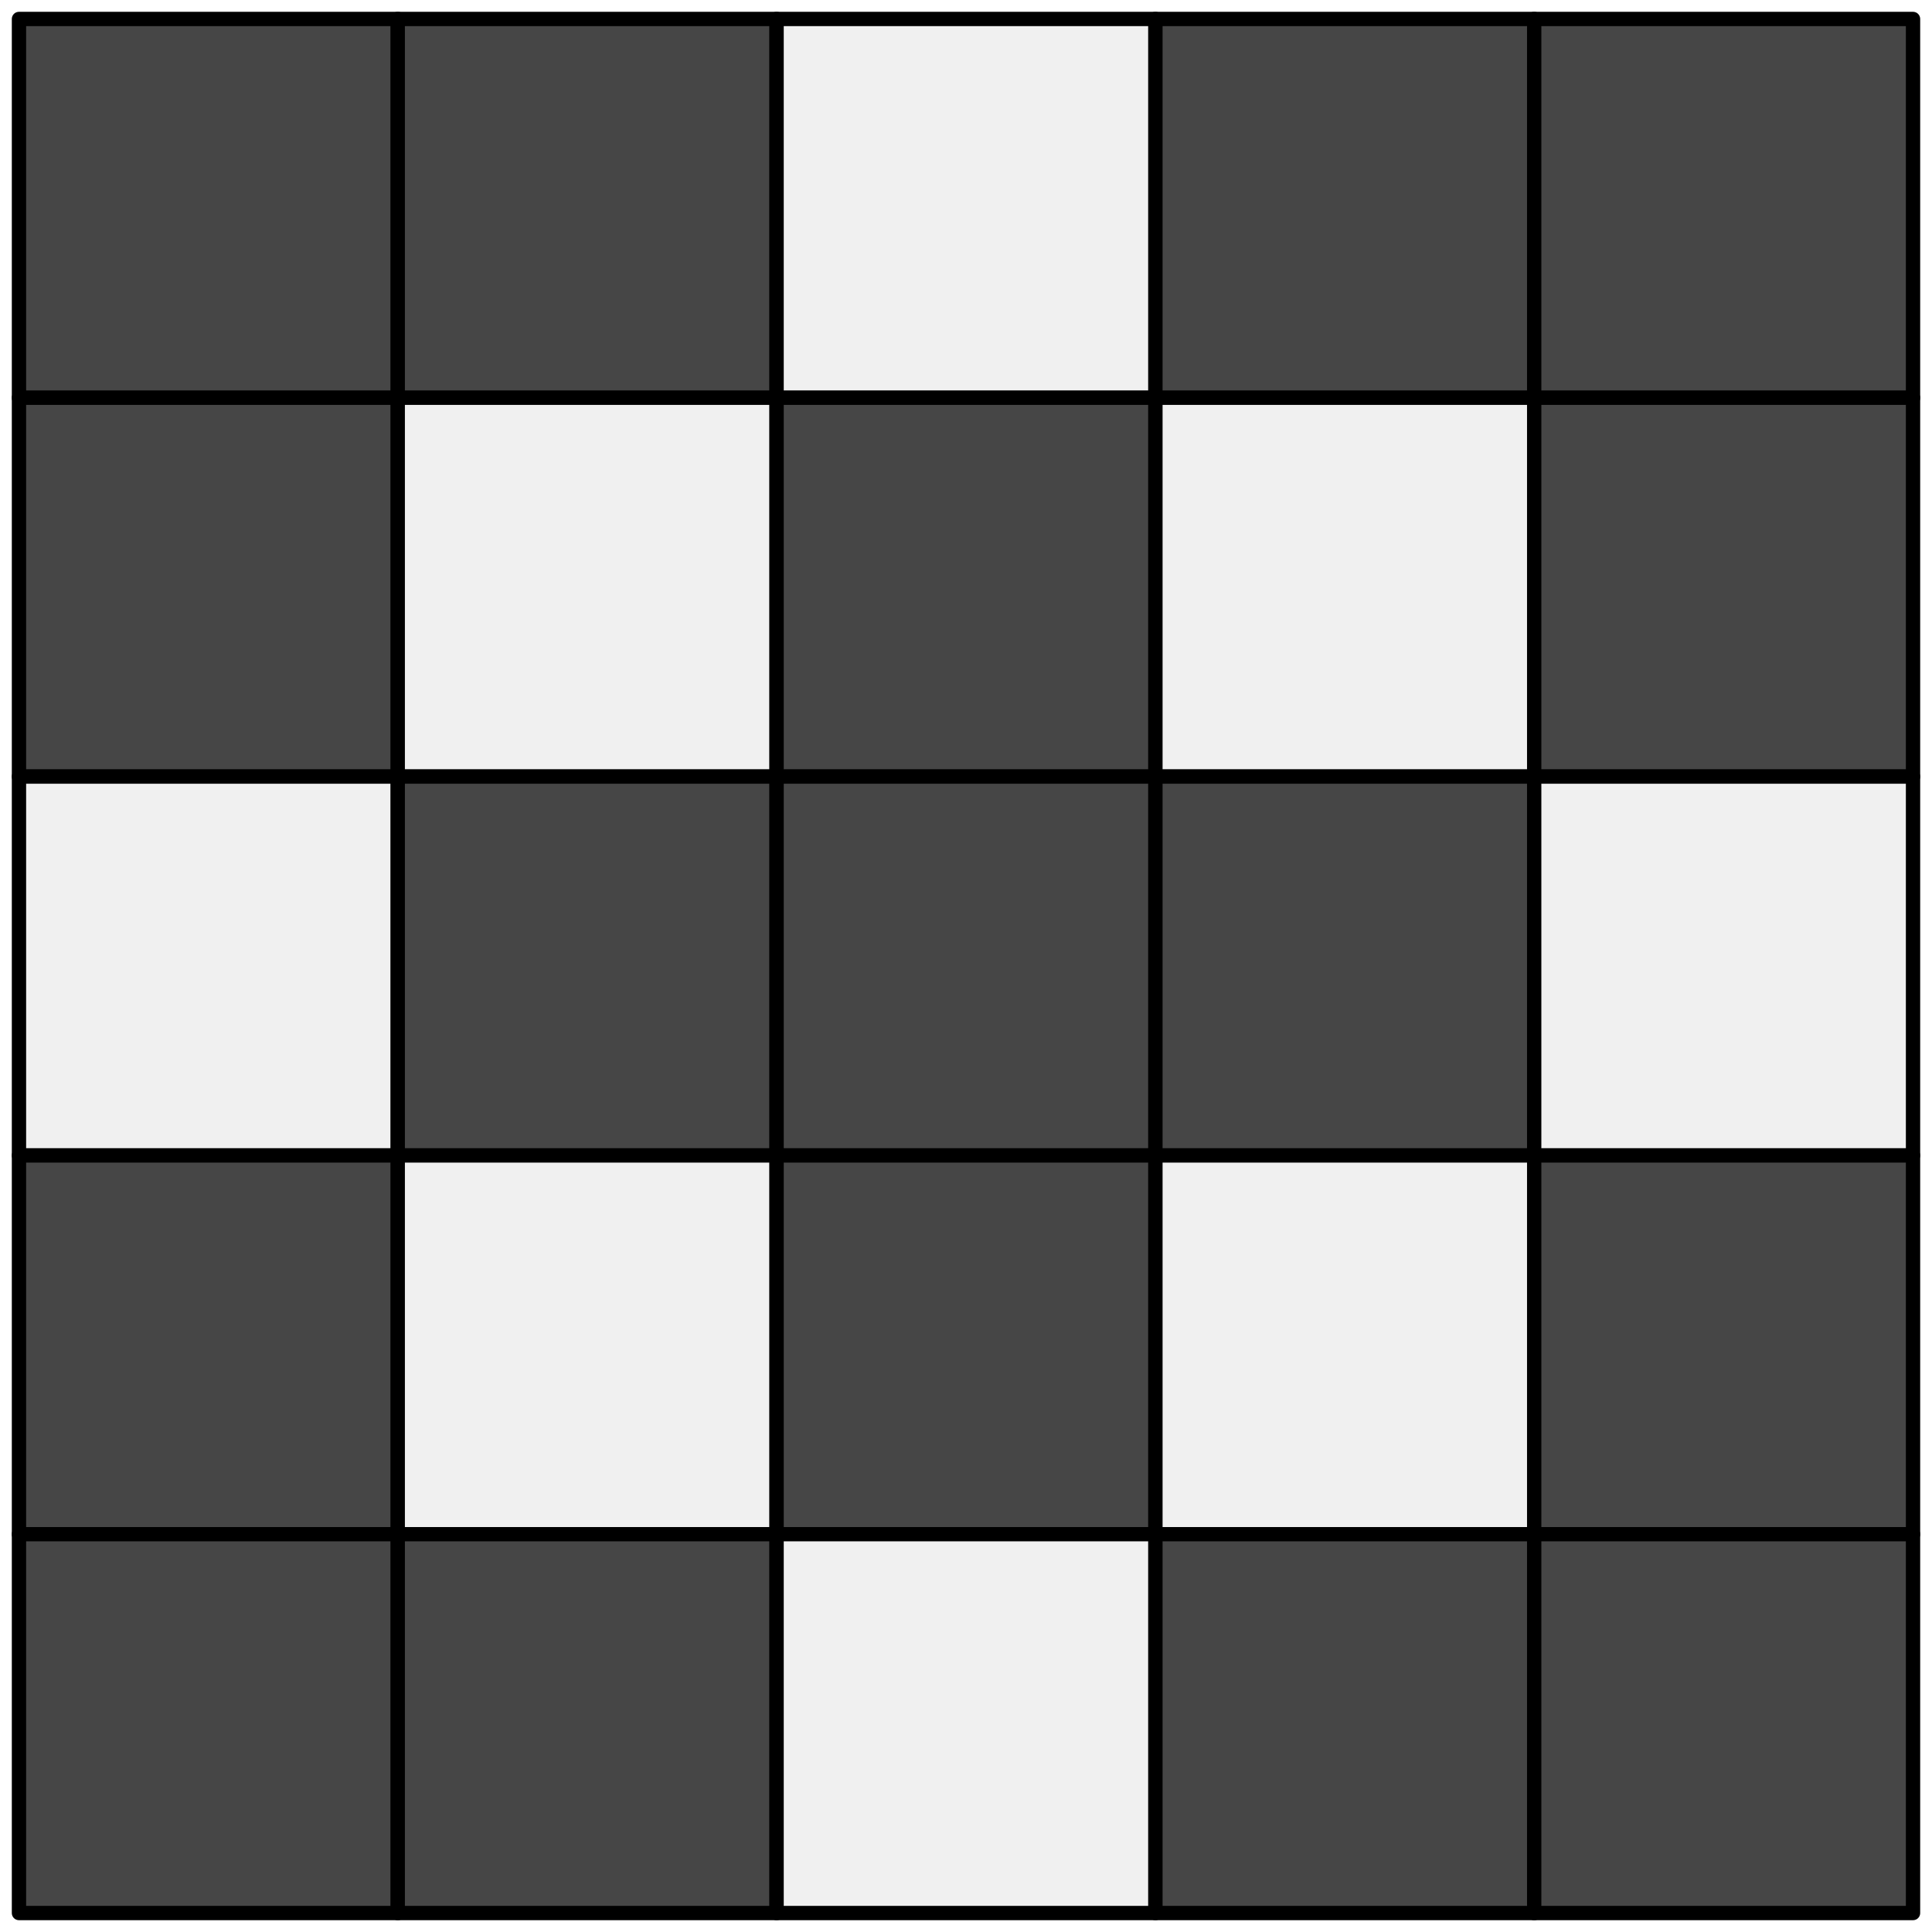
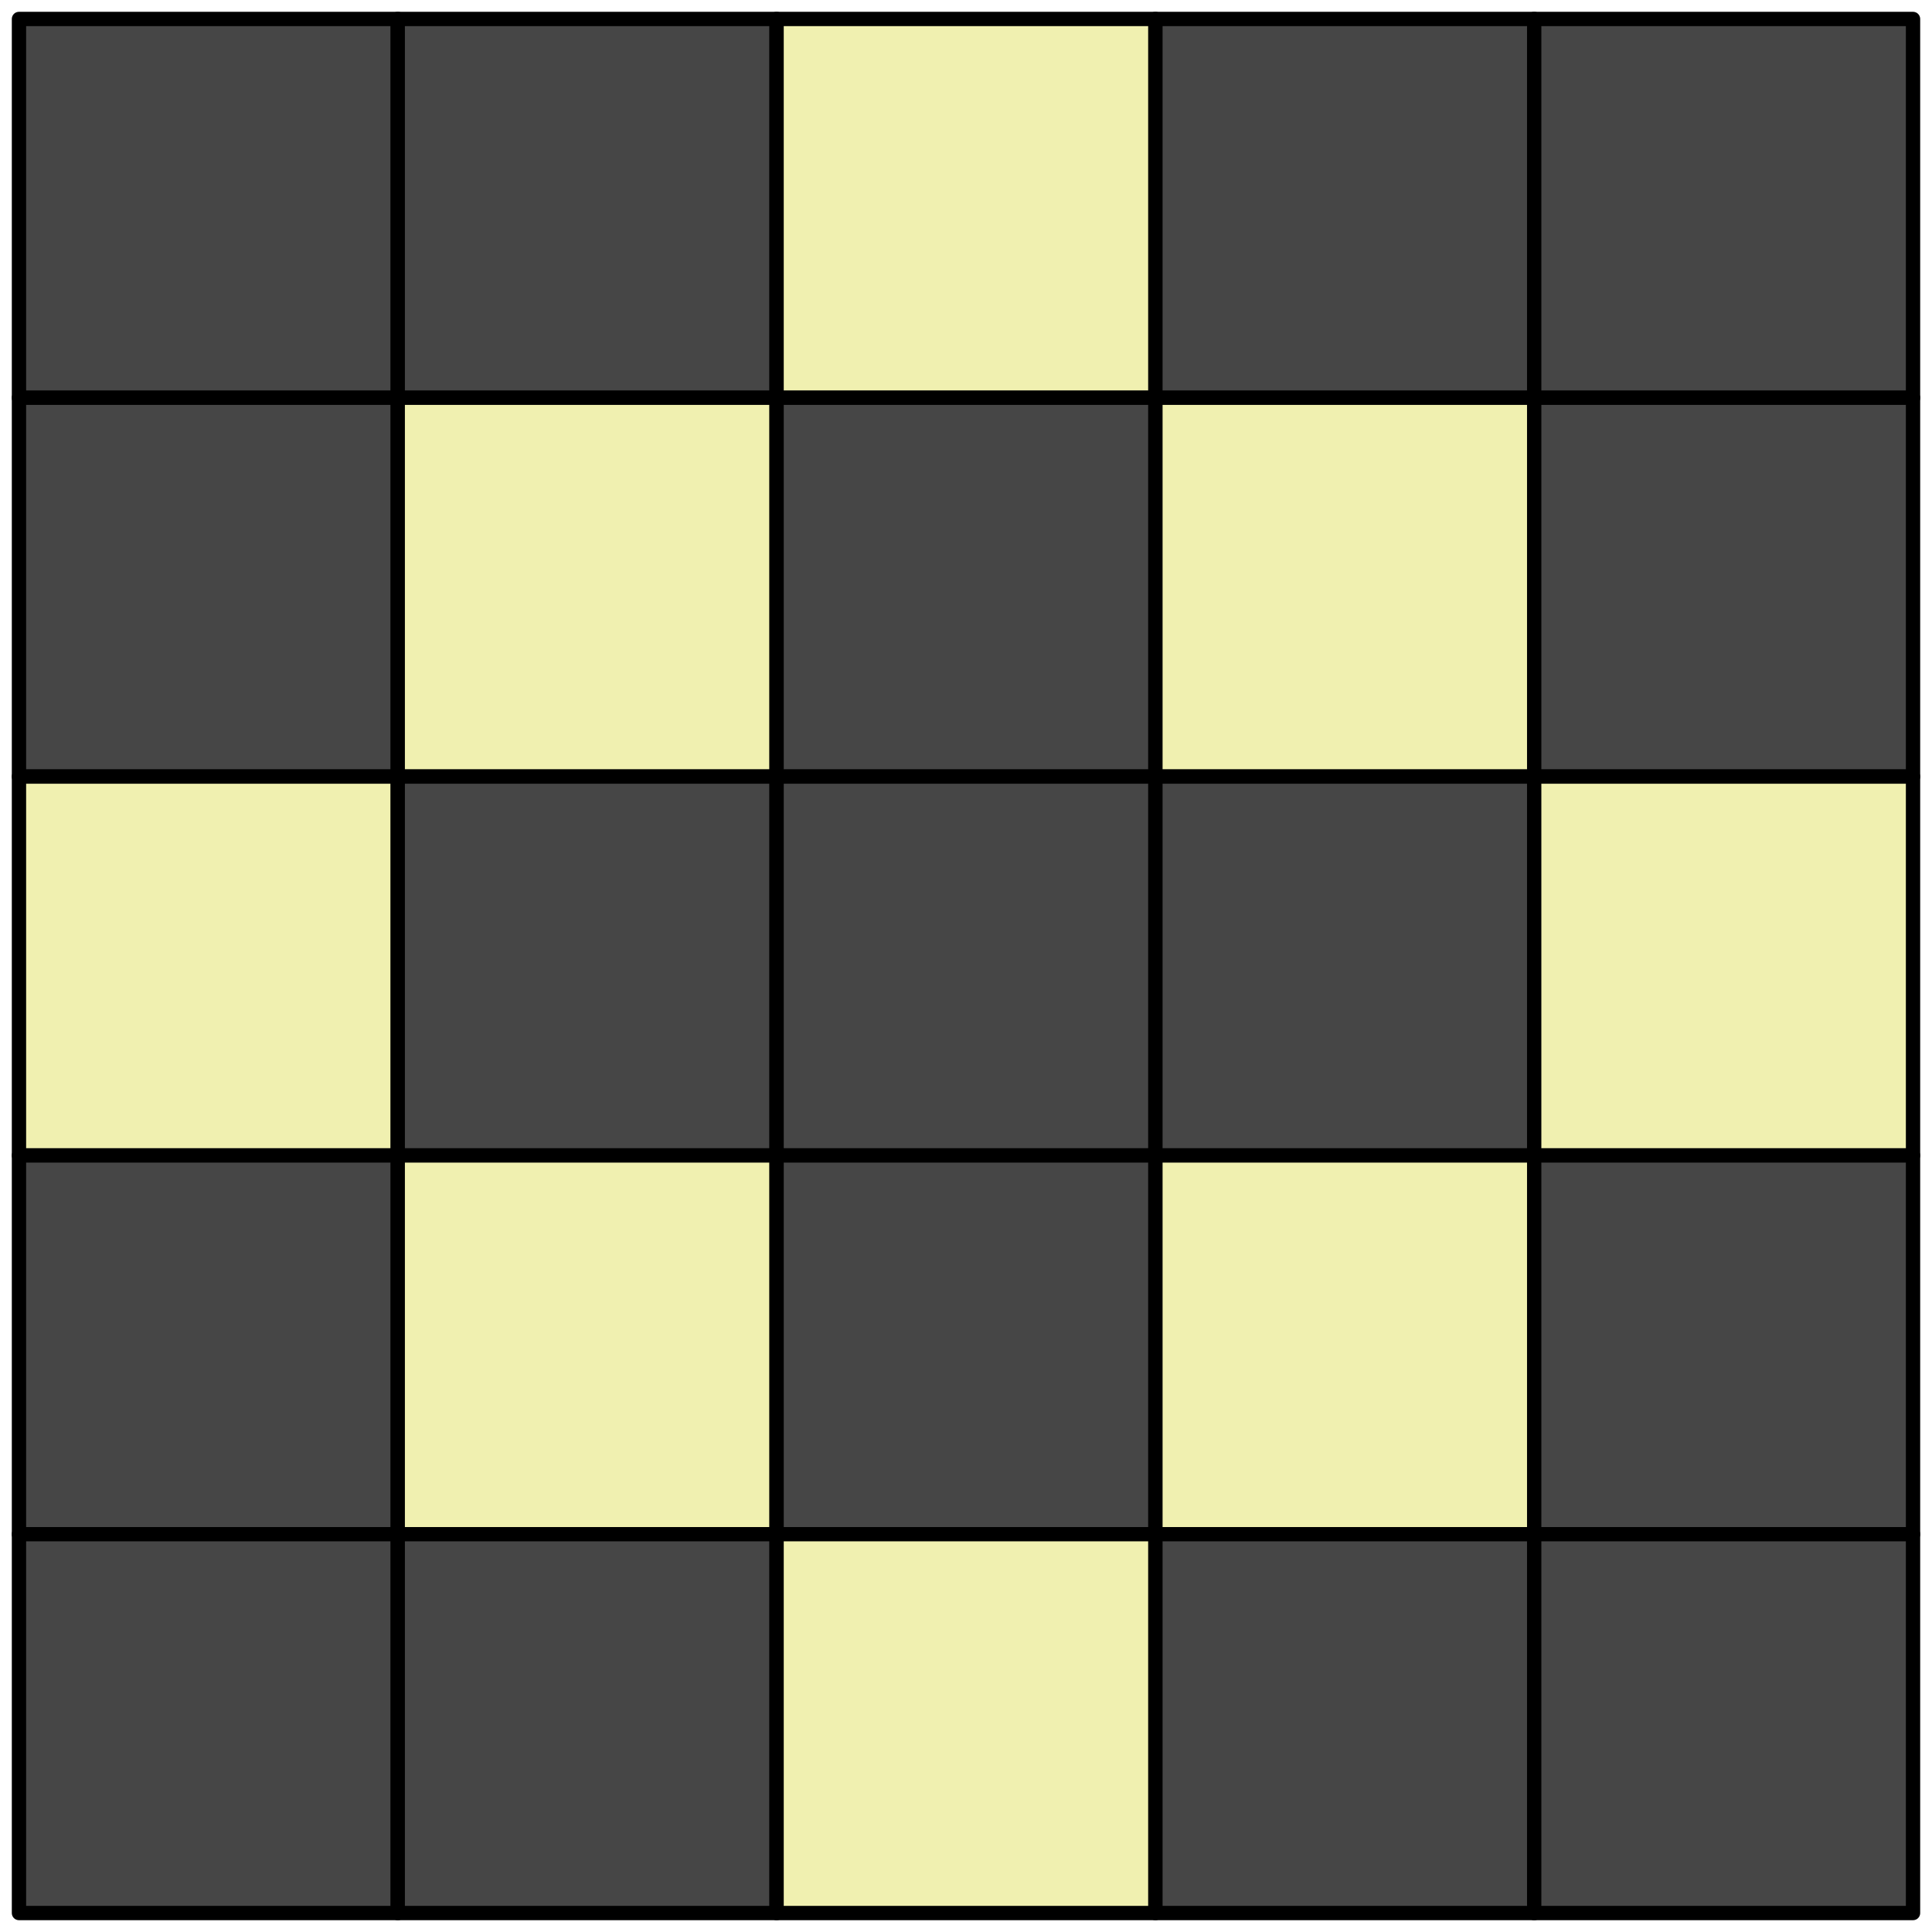
<svg xmlns="http://www.w3.org/2000/svg" width="102" height="102" viewBox="0 0 26.988 26.988">
  <g fill-rule="evenodd" stroke="#000" stroke-width=".2" stroke-linecap="round" stroke-linejoin="round">
    <path fill="#464646" d="M.265.265h5.292v5.292H.265z" />
    <path fill="#464646" d="M5.556.265h5.292v5.292H5.556z" />
-     <path fill="#f0f0f0" d="M10.848.265h5.292v5.292h-5.292z" />
+     <path fill="#f0f0b0" d="M10.848.265h5.292v5.292h-5.292z" />
    <path fill="#464646" d="M16.14.265h5.292v5.292H16.14z" />
    <path fill="#464646" d="M21.431.265h5.292v5.292h-5.292z" />
    <path fill="#464646" d="M.265 5.556h5.292v5.292H.265z" />
-     <path fill="#f0f0f0" d="M5.556 5.556h5.292v5.292H5.556z" />
+     <path fill="#f0f0b0" d="M5.556 5.556h5.292v5.292H5.556z" />
    <path fill="#464646" d="M10.848 5.556h5.292v5.292h-5.292z" />
-     <path fill="#f0f0f0" d="M16.14 5.556h5.292v5.292H16.14z" />
+     <path fill="#f0f0b0" d="M16.14 5.556h5.292v5.292H16.14z" />
    <path fill="#464646" d="M21.431 5.556h5.292v5.292h-5.292z" />
-     <path fill="#f0f0f0" d="M.265 10.848h5.292v5.292H.265z" />
+     <path fill="#f0f0b0" d="M.265 10.848h5.292v5.292H.265z" />
    <path fill="#464646" d="M5.556 10.848h5.292v5.292H5.556z" />
    <path fill="#464646" d="M10.848 10.848h5.292v5.292h-5.292z" />
    <path fill="#464646" d="M16.14 10.848h5.292v5.292H16.14z" />
-     <path fill="#f0f0f0" d="M21.431 10.848h5.292v5.292h-5.292z" />
+     <path fill="#f0f0b0" d="M21.431 10.848h5.292v5.292h-5.292z" />
    <path fill="#464646" d="M.265 16.14h5.292v5.292H.265z" />
-     <path fill="#f0f0f0" d="M5.556 16.14h5.292v5.292H5.556z" />
+     <path fill="#f0f0b0" d="M5.556 16.14h5.292v5.292H5.556z" />
    <path fill="#464646" d="M10.848 16.14h5.292v5.292h-5.292z" />
-     <path fill="#f0f0f0" d="M16.14 16.14h5.292v5.292H16.14z" />
+     <path fill="#f0f0b0" d="M16.14 16.14h5.292v5.292H16.14z" />
    <path fill="#464646" d="M21.431 16.14h5.292v5.292h-5.292z" />
    <path fill="#464646" d="M.265 21.431h5.292v5.292H.265z" />
    <path fill="#464646" d="M5.556 21.431h5.292v5.292H5.556z" />
-     <path fill="#f0f0f0" d="M10.848 21.431h5.292v5.292h-5.292z" />
+     <path fill="#f0f0b0" d="M10.848 21.431h5.292v5.292h-5.292z" />
    <path fill="#464646" d="M16.14 21.431h5.292v5.292H16.14z" />
    <path fill="#464646" d="M21.431 21.431h5.292v5.292h-5.292z" />
  </g>
</svg>
